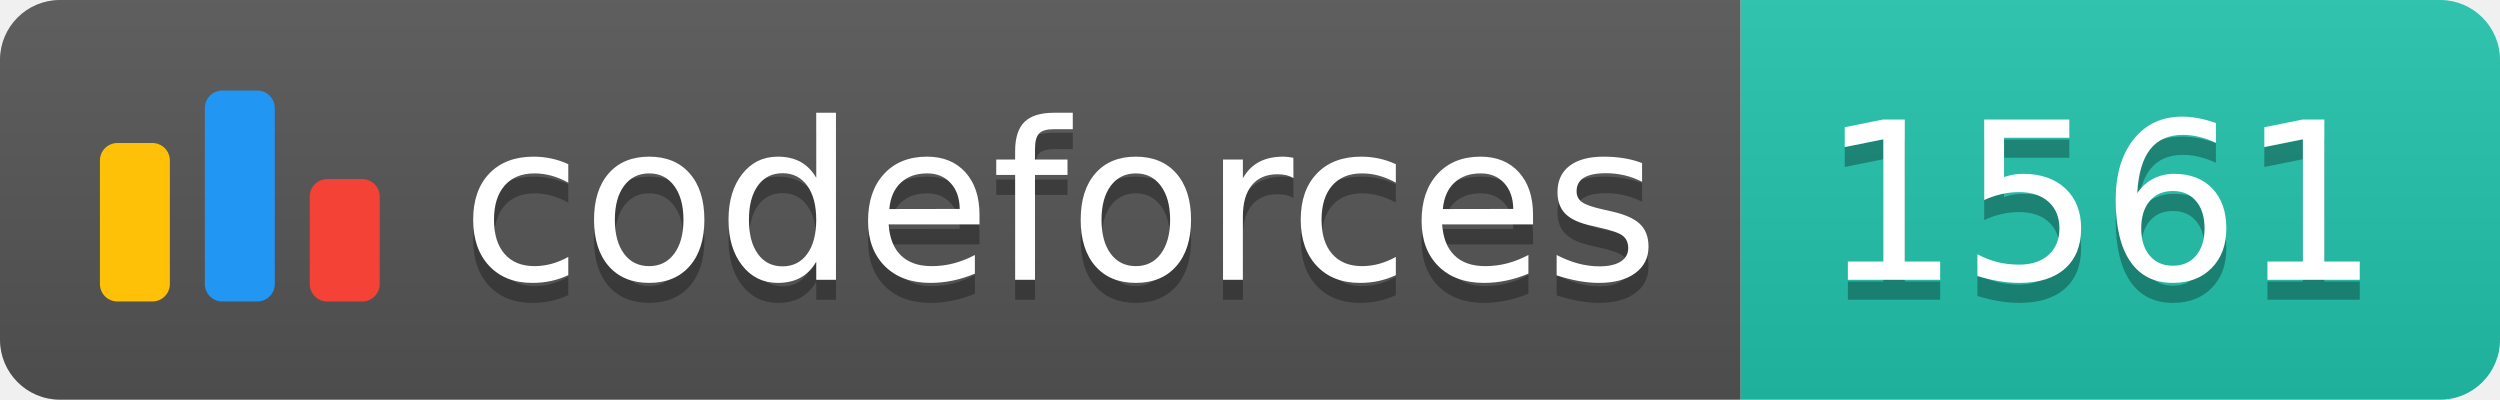
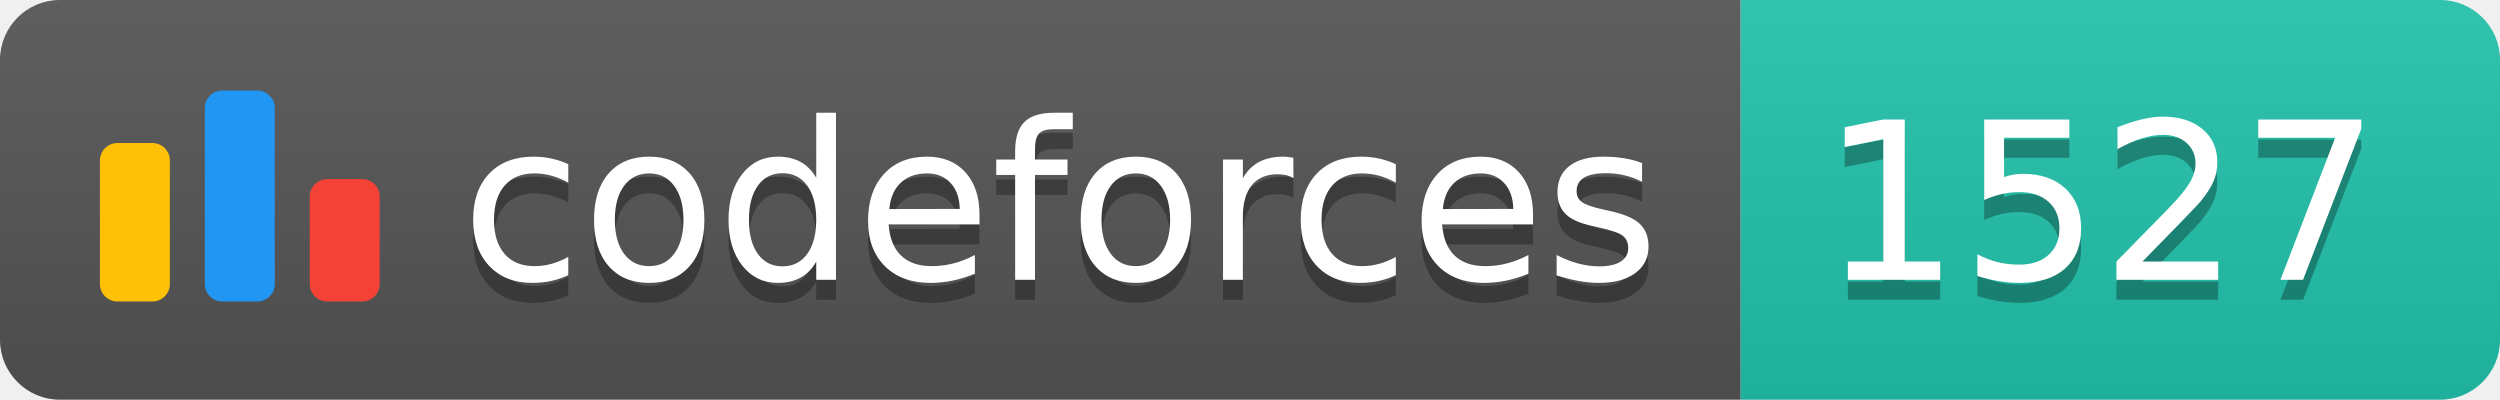
<svg xmlns="http://www.w3.org/2000/svg" width="125.1" height="20">
  <linearGradient id="smooth" x2="0" y2="100%">
    <stop offset="0" stop-color="#bbb" stop-opacity=".1" />
    <stop offset="1" stop-opacity=".1" />
  </linearGradient>
  <clipPath id="round">
    <rect width="125.1" height="20" rx="3" fill="#fff" />
  </clipPath>
  <g clip-path="url(#round)">
    <rect width="87.1" height="20" fill="#555" />
    <rect x="87.1" width="38.0" height="20" fill="#22C4AE" />
    <rect width="125.1" height="20" fill="url(#smooth)" />
  </g>
  <g fill="#fff" text-anchor="middle" font-family="DejaVu Sans,Verdana,Geneva,sans-serif" font-size="110">
    <svg x="5" y="3" class="logo" width="14" height="14" viewBox="0 0 32 25" fill="none">
      <rect y="6" width="8" height="18.125" rx="2" fill="#FFC107" />
      <rect x="24" y="10.125" width="8" height="14" rx="2" fill="#F44336" />
      <rect x="12" width="8" height="24.125" rx="2" fill="#2196F3" />
    </svg>
    <text x="530.5" y="150" fill="#010101" fill-opacity=".3" transform="scale(0.1)" textLength="601.0" lengthAdjust="spacing">codeforces
        </text>
    <text x="530.5" y="140" transform="scale(0.1)" textLength="601.0" lengthAdjust="spacing">codeforces</text>
-     <text x="1051.0" y="150" fill="#010101" fill-opacity=".3" transform="scale(0.1)" textLength="280.0" lengthAdjust="spacing">1561
+     <text x="1051.0" y="150" fill="#010101" fill-opacity=".3" transform="scale(0.1)" textLength="280.0" lengthAdjust="spacing">1527
        </text>
-     <text x="1051.0" y="140" transform="scale(0.1)" textLength="280.0" lengthAdjust="spacing">1561</text>
+     <text x="1051.0" y="140" transform="scale(0.1)" textLength="280.0" lengthAdjust="spacing">1527</text>
  </g>
</svg>
